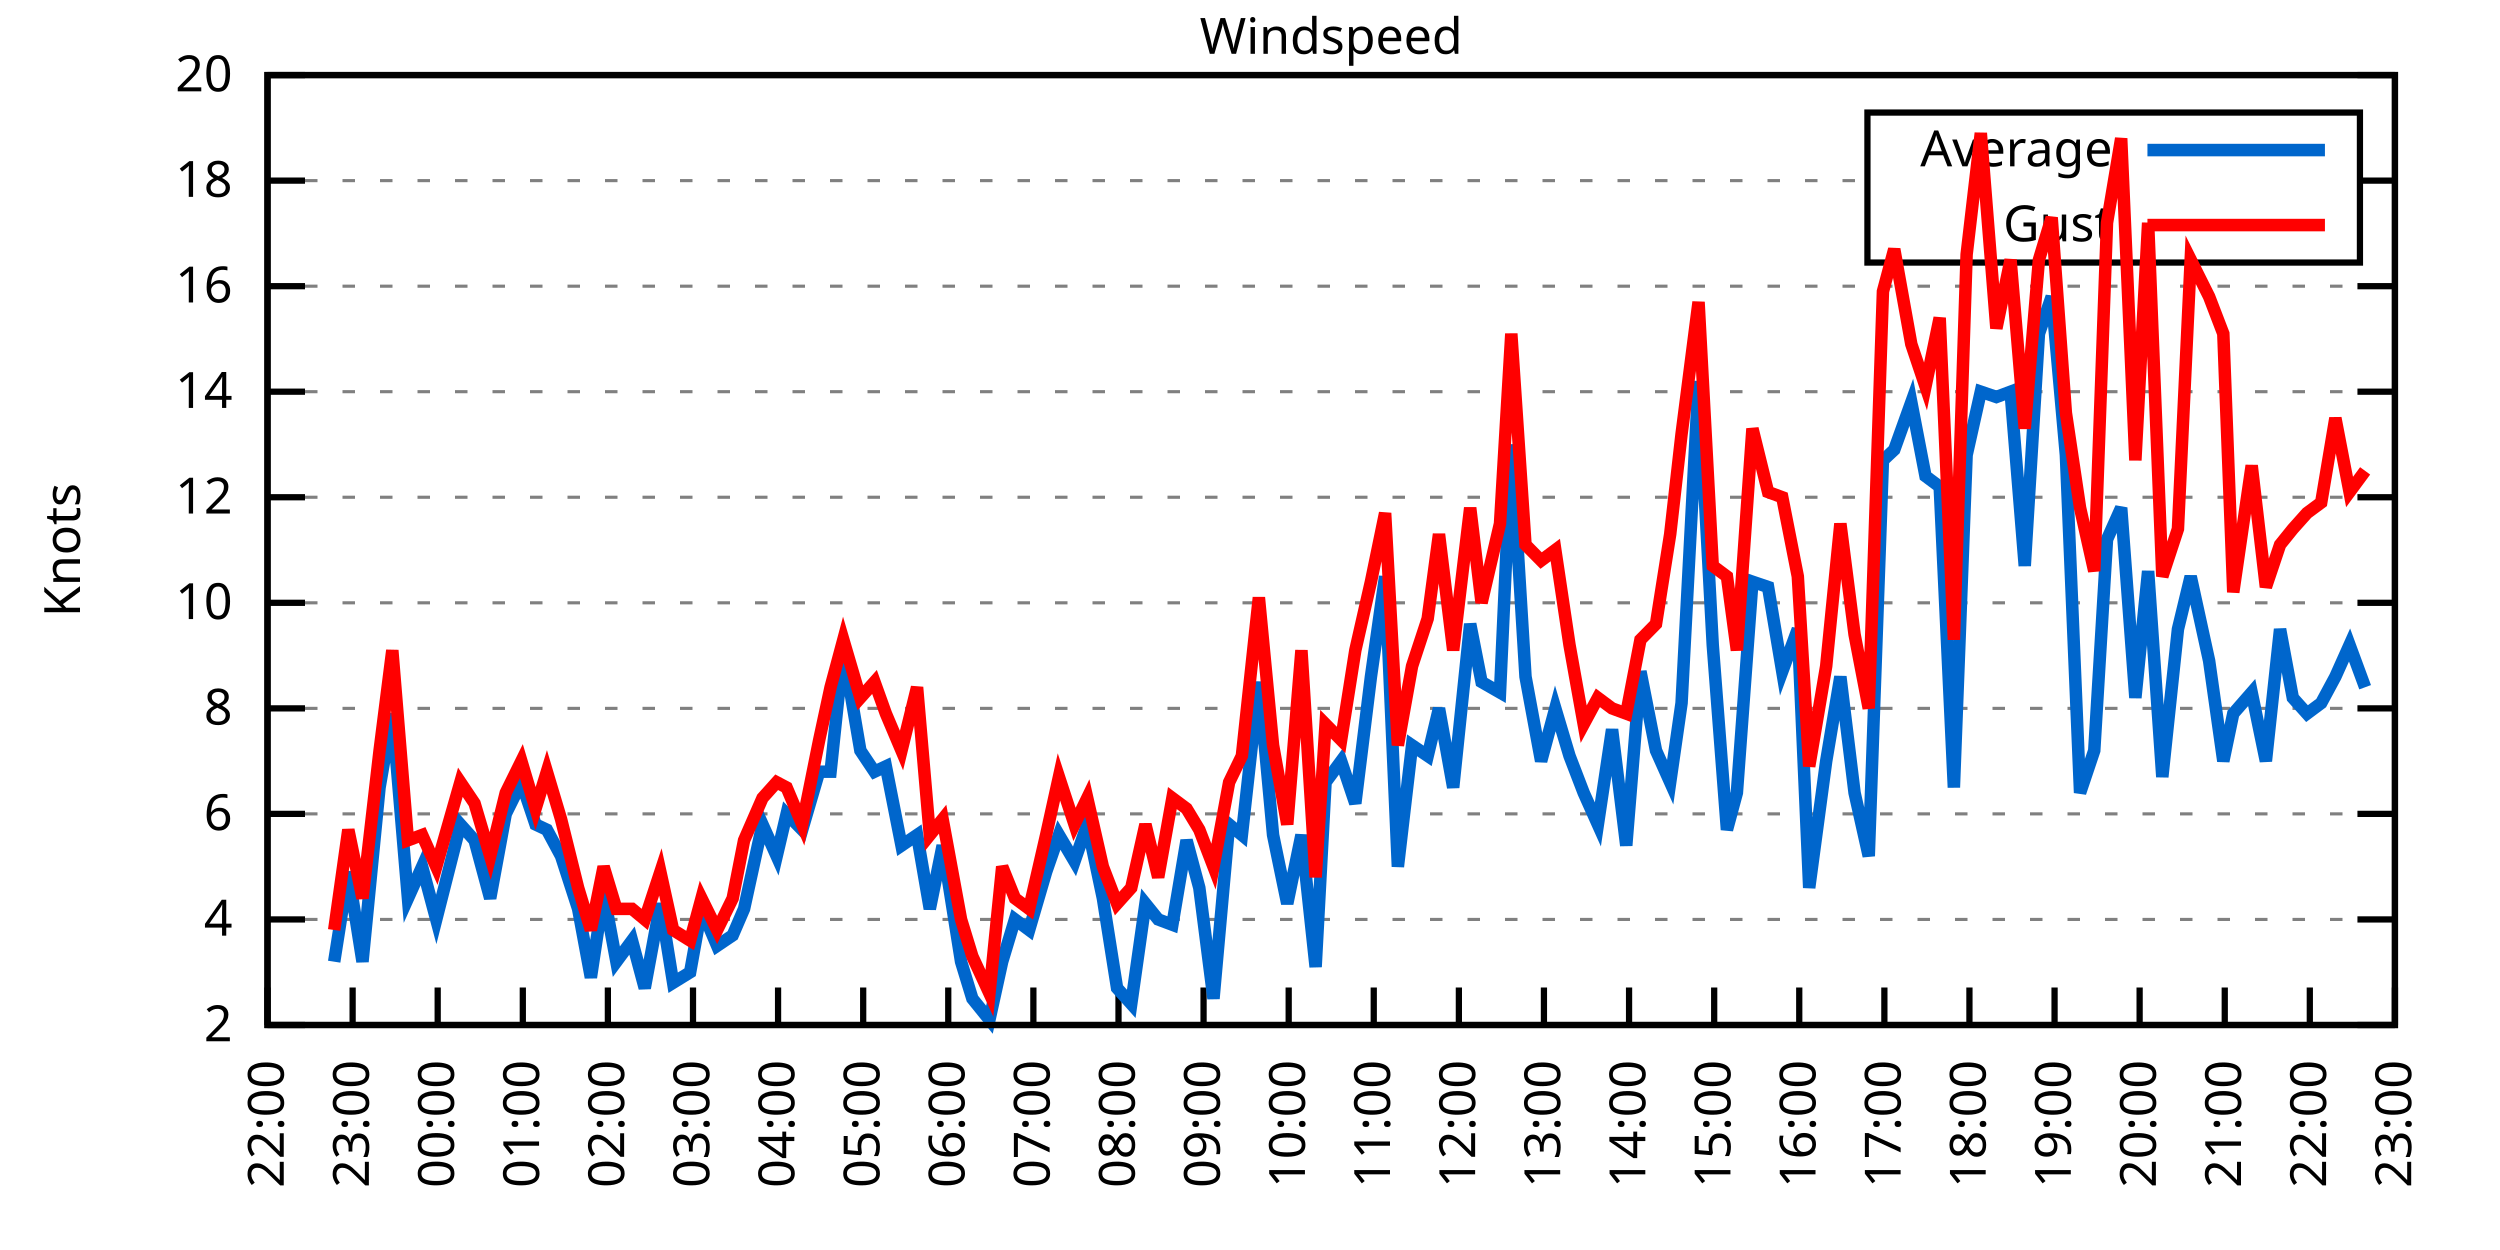
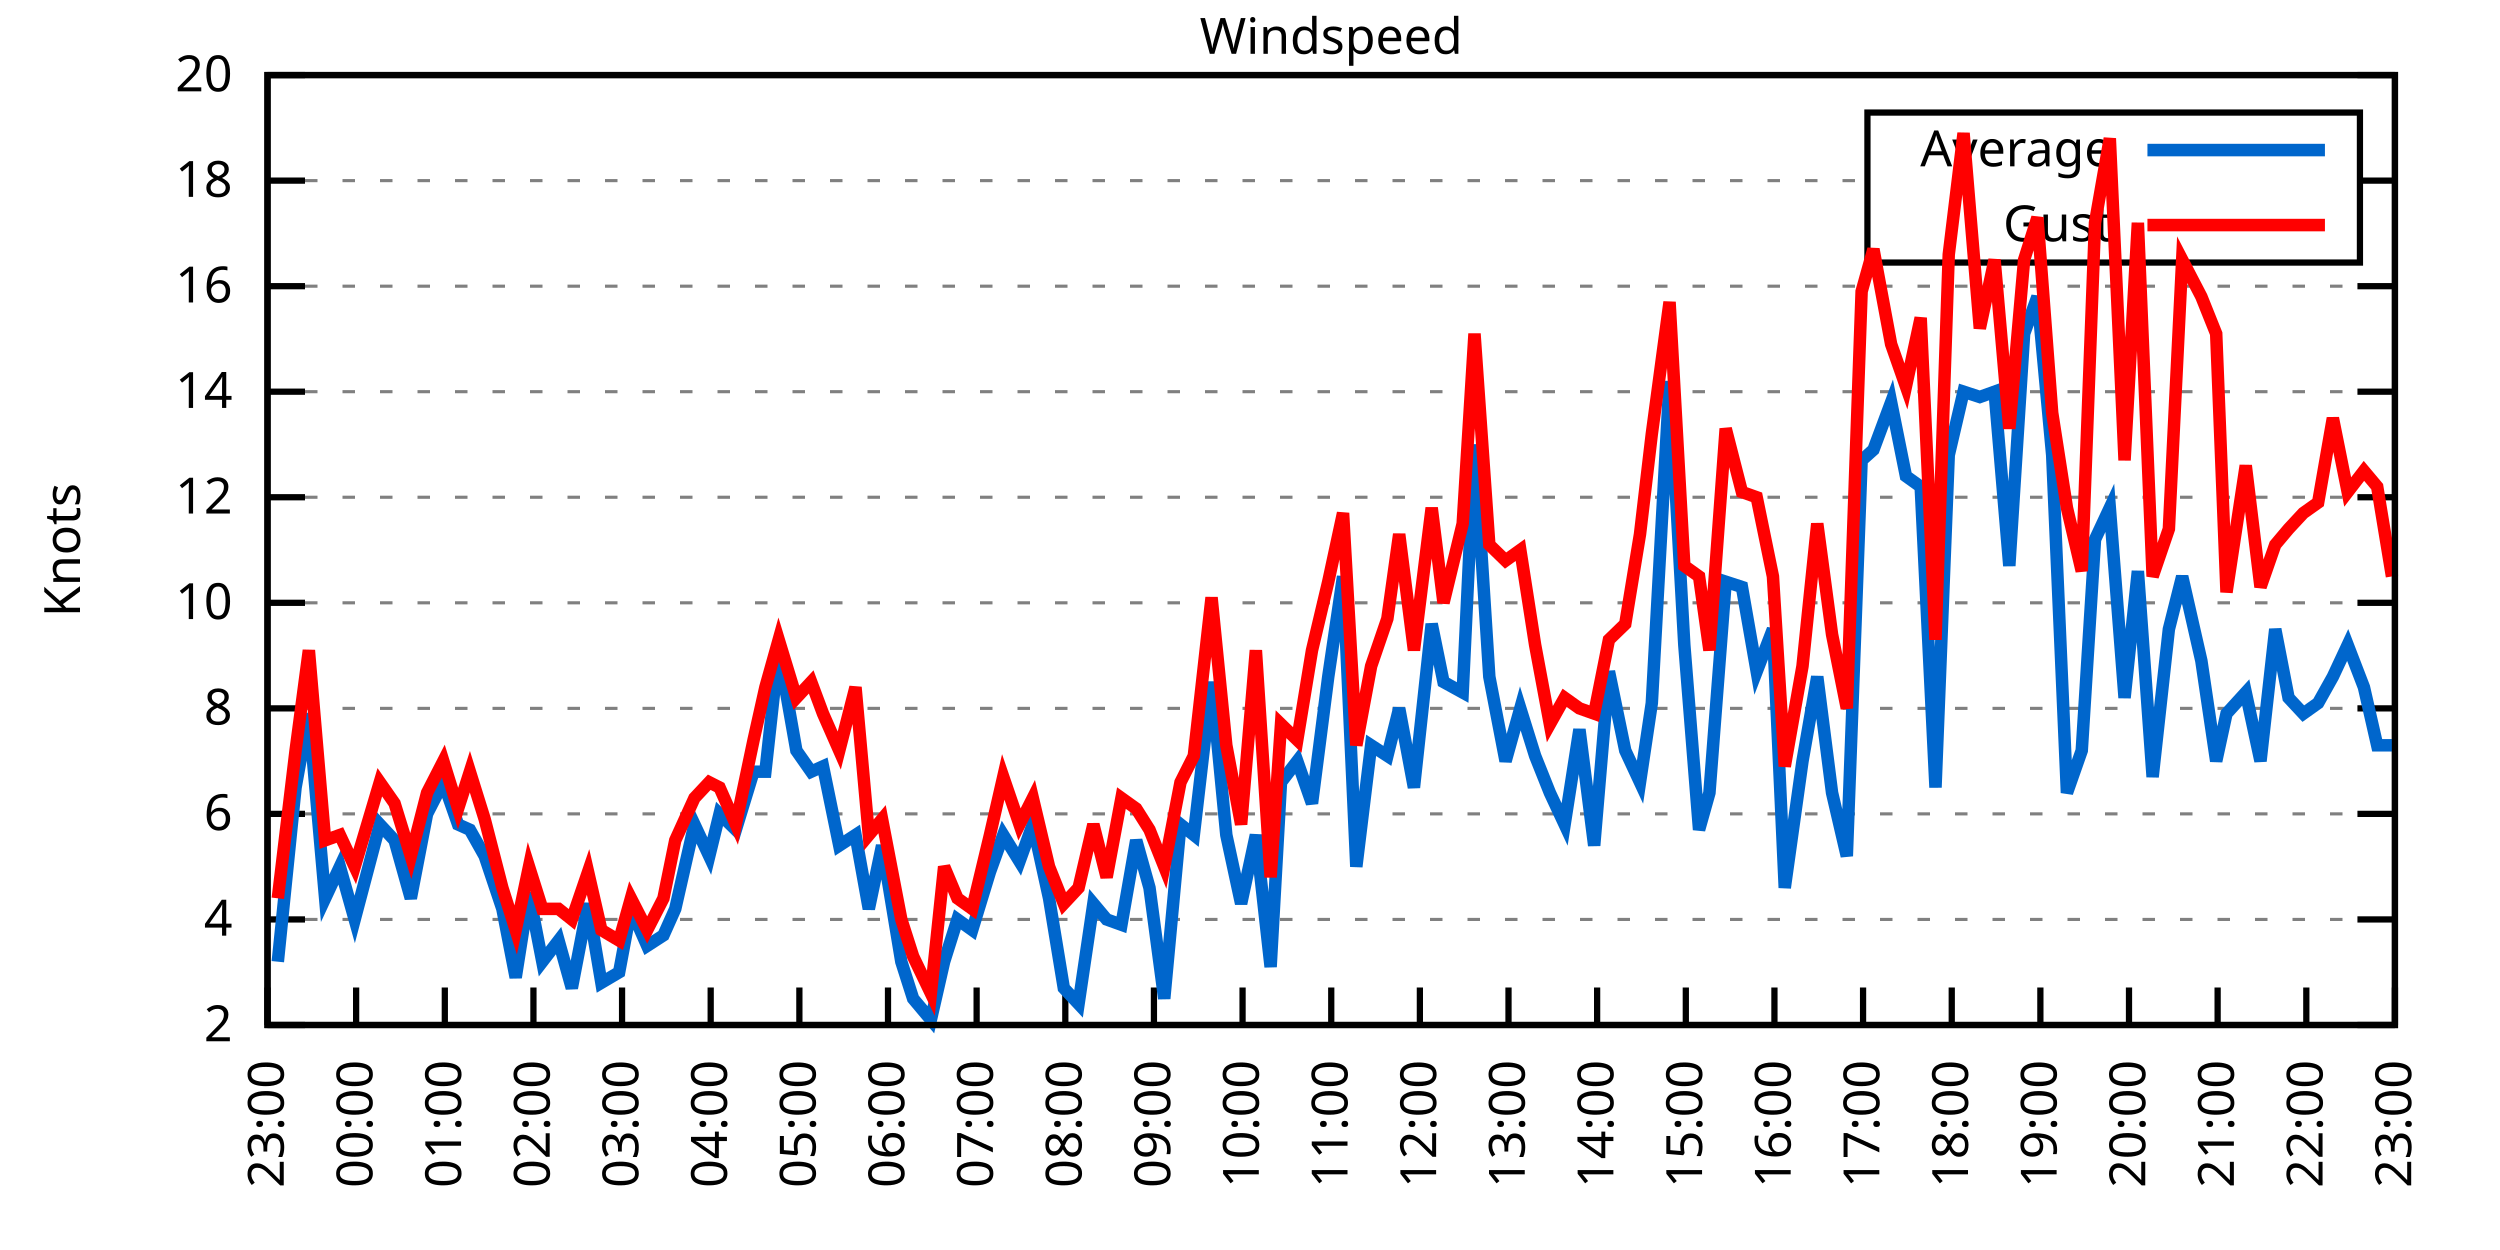
<svg xmlns="http://www.w3.org/2000/svg" xmlns:xlink="http://www.w3.org/1999/xlink" width="400" height="200" viewBox="0 0 400 200">
  <g id="gnuplot_canvas">
    <rect x="0" y="0" width="400" height="200" fill="none" />
    <defs>
      <circle id="gpDot" r="0.5" stroke-width="0.5" stroke="currentColor" />
      <path id="gpPt0" stroke-width="0.333" stroke="currentColor" d="M-1,0 h2 M0,-1 v2" />
      <path id="gpPt1" stroke-width="0.333" stroke="currentColor" d="M-1,-1 L1,1 M1,-1 L-1,1" />
      <path id="gpPt2" stroke-width="0.333" stroke="currentColor" d="M-1,0 L1,0 M0,-1 L0,1 M-1,-1 L1,1 M-1,1 L1,-1" />
      <rect id="gpPt3" stroke-width="0.333" stroke="currentColor" x="-1" y="-1" width="2" height="2" />
      <rect id="gpPt4" stroke-width="0.333" stroke="currentColor" fill="currentColor" x="-1" y="-1" width="2" height="2" />
      <circle id="gpPt5" stroke-width="0.333" stroke="currentColor" cx="0" cy="0" r="1" />
      <use xlink:href="#gpPt5" id="gpPt6" fill="currentColor" stroke="none" />
      <path id="gpPt7" stroke-width="0.333" stroke="currentColor" d="M0,-1.33 L-1.33,0.67 L1.33,0.67 z" />
      <use xlink:href="#gpPt7" id="gpPt8" fill="currentColor" stroke="none" />
      <use xlink:href="#gpPt7" id="gpPt9" stroke="currentColor" transform="rotate(180)" />
      <use xlink:href="#gpPt9" id="gpPt10" fill="currentColor" stroke="none" />
      <use xlink:href="#gpPt3" id="gpPt11" stroke="currentColor" transform="rotate(45)" />
      <use xlink:href="#gpPt11" id="gpPt12" fill="currentColor" stroke="none" />
      <path id="gpPt13" stroke-width="0.333" stroke="currentColor" d="M0,1.330 L1.265,0.411 L0.782,-1.067 L-0.782,-1.076 L-1.265,0.411 z" />
      <use xlink:href="#gpPt13" id="gpPt14" fill="currentColor" stroke="none" />
      <filter id="textbox" filterUnits="objectBoundingBox" x="0" y="0" height="1" width="1">
        <feFlood flood-color="white" flood-opacity="1" result="bgnd" />
        <feComposite in="SourceGraphic" in2="bgnd" operator="atop" />
      </filter>
      <filter id="greybox" filterUnits="objectBoundingBox" x="0" y="0" height="1" width="1">
        <feFlood flood-color="lightgrey" flood-opacity="1" result="grey" />
        <feComposite in="SourceGraphic" in2="grey" operator="atop" />
      </filter>
    </defs>
    <g fill="none" color="white" stroke="currentColor" stroke-width="1.00" stroke-linecap="butt" stroke-linejoin="miter">
</g>
    <g fill="none" color="black" stroke="currentColor" stroke-width="1.00" stroke-linecap="butt" stroke-linejoin="miter">
      <g stroke="none" shape-rendering="crispEdges">
        <polygon fill="rgb(255, 255, 255)" points="42.80,164.00 383.18,164.00 383.18,12.02 42.80,12.02 " />
      </g>
    </g>
    <g fill="none" color="black" stroke="currentColor" stroke-width="1.00" stroke-linecap="butt" stroke-linejoin="miter">
</g>
    <g fill="none" color="black" stroke="black" stroke-width="0.50" stroke-linecap="butt" stroke-linejoin="miter">
</g>
    <g fill="none" color="gray" stroke="currentColor" stroke-width="0.50" stroke-linecap="butt" stroke-linejoin="miter">
      <path stroke="gray" stroke-dasharray="2,4" class="gridline" d="M42.80,164.00 L383.19,164.00  " />
    </g>
    <g fill="none" color="gray" stroke="gray" stroke-width="1.00" stroke-linecap="butt" stroke-linejoin="miter">
</g>
    <g fill="none" color="black" stroke="currentColor" stroke-width="1.00" stroke-linecap="butt" stroke-linejoin="miter">
      <path stroke="black" d="M42.80,164.00 L48.80,164.00 M383.19,164.00 L377.19,164.00  " />
      <g transform="translate(37.20,166.60)" stroke="none" fill="black" font-family="Sans" font-size="8.00" text-anchor="end">
        <text>
          <tspan font-family="Sans"> 2</tspan>
        </text>
      </g>
    </g>
    <g fill="none" color="black" stroke="currentColor" stroke-width="1.00" stroke-linecap="butt" stroke-linejoin="miter">
</g>
    <g fill="none" color="black" stroke="black" stroke-width="0.50" stroke-linecap="butt" stroke-linejoin="miter">
</g>
    <g fill="none" color="gray" stroke="currentColor" stroke-width="0.50" stroke-linecap="butt" stroke-linejoin="miter">
      <path stroke="gray" stroke-dasharray="2,4" class="gridline" d="M42.80,147.11 L383.19,147.11  " />
    </g>
    <g fill="none" color="gray" stroke="gray" stroke-width="1.00" stroke-linecap="butt" stroke-linejoin="miter">
</g>
    <g fill="none" color="black" stroke="currentColor" stroke-width="1.00" stroke-linecap="butt" stroke-linejoin="miter">
      <path stroke="black" d="M42.80,147.11 L48.80,147.11 M383.19,147.11 L377.19,147.11  " />
      <g transform="translate(37.20,149.71)" stroke="none" fill="black" font-family="Sans" font-size="8.00" text-anchor="end">
        <text>
          <tspan font-family="Sans"> 4</tspan>
        </text>
      </g>
    </g>
    <g fill="none" color="black" stroke="currentColor" stroke-width="1.00" stroke-linecap="butt" stroke-linejoin="miter">
</g>
    <g fill="none" color="black" stroke="black" stroke-width="0.50" stroke-linecap="butt" stroke-linejoin="miter">
</g>
    <g fill="none" color="gray" stroke="currentColor" stroke-width="0.50" stroke-linecap="butt" stroke-linejoin="miter">
      <path stroke="gray" stroke-dasharray="2,4" class="gridline" d="M42.80,130.22 L383.19,130.22  " />
    </g>
    <g fill="none" color="gray" stroke="gray" stroke-width="1.00" stroke-linecap="butt" stroke-linejoin="miter">
</g>
    <g fill="none" color="black" stroke="currentColor" stroke-width="1.00" stroke-linecap="butt" stroke-linejoin="miter">
      <path stroke="black" d="M42.80,130.22 L48.80,130.22 M383.19,130.22 L377.19,130.22  " />
      <g transform="translate(37.20,132.82)" stroke="none" fill="black" font-family="Sans" font-size="8.00" text-anchor="end">
        <text>
          <tspan font-family="Sans"> 6</tspan>
        </text>
      </g>
    </g>
    <g fill="none" color="black" stroke="currentColor" stroke-width="1.00" stroke-linecap="butt" stroke-linejoin="miter">
</g>
    <g fill="none" color="black" stroke="black" stroke-width="0.50" stroke-linecap="butt" stroke-linejoin="miter">
</g>
    <g fill="none" color="gray" stroke="currentColor" stroke-width="0.50" stroke-linecap="butt" stroke-linejoin="miter">
      <path stroke="gray" stroke-dasharray="2,4" class="gridline" d="M42.80,113.34 L383.19,113.34  " />
    </g>
    <g fill="none" color="gray" stroke="gray" stroke-width="1.00" stroke-linecap="butt" stroke-linejoin="miter">
</g>
    <g fill="none" color="black" stroke="currentColor" stroke-width="1.00" stroke-linecap="butt" stroke-linejoin="miter">
      <path stroke="black" d="M42.80,113.34 L48.80,113.34 M383.19,113.34 L377.19,113.34  " />
      <g transform="translate(37.20,115.94)" stroke="none" fill="black" font-family="Sans" font-size="8.00" text-anchor="end">
        <text>
          <tspan font-family="Sans"> 8</tspan>
        </text>
      </g>
    </g>
    <g fill="none" color="black" stroke="currentColor" stroke-width="1.00" stroke-linecap="butt" stroke-linejoin="miter">
</g>
    <g fill="none" color="black" stroke="black" stroke-width="0.50" stroke-linecap="butt" stroke-linejoin="miter">
</g>
    <g fill="none" color="gray" stroke="currentColor" stroke-width="0.50" stroke-linecap="butt" stroke-linejoin="miter">
      <path stroke="gray" stroke-dasharray="2,4" class="gridline" d="M42.80,96.45 L383.19,96.45  " />
    </g>
    <g fill="none" color="gray" stroke="gray" stroke-width="1.00" stroke-linecap="butt" stroke-linejoin="miter">
</g>
    <g fill="none" color="black" stroke="currentColor" stroke-width="1.00" stroke-linecap="butt" stroke-linejoin="miter">
      <path stroke="black" d="M42.80,96.45 L48.80,96.45 M383.19,96.45 L377.19,96.45  " />
      <g transform="translate(37.20,99.05)" stroke="none" fill="black" font-family="Sans" font-size="8.00" text-anchor="end">
        <text>
          <tspan font-family="Sans"> 10</tspan>
        </text>
      </g>
    </g>
    <g fill="none" color="black" stroke="currentColor" stroke-width="1.00" stroke-linecap="butt" stroke-linejoin="miter">
</g>
    <g fill="none" color="black" stroke="black" stroke-width="0.50" stroke-linecap="butt" stroke-linejoin="miter">
</g>
    <g fill="none" color="gray" stroke="currentColor" stroke-width="0.50" stroke-linecap="butt" stroke-linejoin="miter">
      <path stroke="gray" stroke-dasharray="2,4" class="gridline" d="M42.80,79.56 L383.19,79.56  " />
    </g>
    <g fill="none" color="gray" stroke="gray" stroke-width="1.00" stroke-linecap="butt" stroke-linejoin="miter">
</g>
    <g fill="none" color="black" stroke="currentColor" stroke-width="1.00" stroke-linecap="butt" stroke-linejoin="miter">
      <path stroke="black" d="M42.80,79.56 L48.80,79.56 M383.19,79.56 L377.19,79.56  " />
      <g transform="translate(37.20,82.16)" stroke="none" fill="black" font-family="Sans" font-size="8.00" text-anchor="end">
        <text>
          <tspan font-family="Sans"> 12</tspan>
        </text>
      </g>
    </g>
    <g fill="none" color="black" stroke="currentColor" stroke-width="1.00" stroke-linecap="butt" stroke-linejoin="miter">
</g>
    <g fill="none" color="black" stroke="black" stroke-width="0.50" stroke-linecap="butt" stroke-linejoin="miter">
</g>
    <g fill="none" color="gray" stroke="currentColor" stroke-width="0.50" stroke-linecap="butt" stroke-linejoin="miter">
      <path stroke="gray" stroke-dasharray="2,4" class="gridline" d="M42.80,62.67 L383.19,62.67  " />
    </g>
    <g fill="none" color="gray" stroke="gray" stroke-width="1.00" stroke-linecap="butt" stroke-linejoin="miter">
</g>
    <g fill="none" color="black" stroke="currentColor" stroke-width="1.00" stroke-linecap="butt" stroke-linejoin="miter">
      <path stroke="black" d="M42.80,62.67 L48.80,62.67 M383.19,62.67 L377.19,62.67  " />
      <g transform="translate(37.20,65.27)" stroke="none" fill="black" font-family="Sans" font-size="8.00" text-anchor="end">
        <text>
          <tspan font-family="Sans"> 14</tspan>
        </text>
      </g>
    </g>
    <g fill="none" color="black" stroke="currentColor" stroke-width="1.00" stroke-linecap="butt" stroke-linejoin="miter">
</g>
    <g fill="none" color="black" stroke="black" stroke-width="0.50" stroke-linecap="butt" stroke-linejoin="miter">
</g>
    <g fill="none" color="gray" stroke="currentColor" stroke-width="0.50" stroke-linecap="butt" stroke-linejoin="miter">
      <path stroke="gray" stroke-dasharray="2,4" class="gridline" d="M42.80,45.79 L383.19,45.79  " />
    </g>
    <g fill="none" color="gray" stroke="gray" stroke-width="1.00" stroke-linecap="butt" stroke-linejoin="miter">
</g>
    <g fill="none" color="black" stroke="currentColor" stroke-width="1.00" stroke-linecap="butt" stroke-linejoin="miter">
      <path stroke="black" d="M42.80,45.79 L48.80,45.79 M383.19,45.79 L377.19,45.79  " />
      <g transform="translate(37.20,48.39)" stroke="none" fill="black" font-family="Sans" font-size="8.00" text-anchor="end">
        <text>
          <tspan font-family="Sans"> 16</tspan>
        </text>
      </g>
    </g>
    <g fill="none" color="black" stroke="currentColor" stroke-width="1.00" stroke-linecap="butt" stroke-linejoin="miter">
</g>
    <g fill="none" color="black" stroke="black" stroke-width="0.50" stroke-linecap="butt" stroke-linejoin="miter">
</g>
    <g fill="none" color="gray" stroke="currentColor" stroke-width="0.50" stroke-linecap="butt" stroke-linejoin="miter">
      <path stroke="gray" stroke-dasharray="2,4" class="gridline" d="M42.80,28.90 L298.79,28.90 M377.59,28.90 L383.19,28.90  " />
    </g>
    <g fill="none" color="gray" stroke="gray" stroke-width="1.00" stroke-linecap="butt" stroke-linejoin="miter">
</g>
    <g fill="none" color="black" stroke="currentColor" stroke-width="1.00" stroke-linecap="butt" stroke-linejoin="miter">
      <path stroke="black" d="M42.80,28.90 L48.80,28.90 M383.19,28.90 L377.19,28.90  " />
      <g transform="translate(37.20,31.50)" stroke="none" fill="black" font-family="Sans" font-size="8.00" text-anchor="end">
        <text>
          <tspan font-family="Sans"> 18</tspan>
        </text>
      </g>
    </g>
    <g fill="none" color="black" stroke="currentColor" stroke-width="1.00" stroke-linecap="butt" stroke-linejoin="miter">
</g>
    <g fill="none" color="black" stroke="black" stroke-width="0.50" stroke-linecap="butt" stroke-linejoin="miter">
</g>
    <g fill="none" color="gray" stroke="currentColor" stroke-width="0.50" stroke-linecap="butt" stroke-linejoin="miter">
      <path stroke="gray" stroke-dasharray="2,4" class="gridline" d="M42.80,12.01 L383.19,12.01  " />
    </g>
    <g fill="none" color="gray" stroke="gray" stroke-width="1.00" stroke-linecap="butt" stroke-linejoin="miter">
</g>
    <g fill="none" color="black" stroke="currentColor" stroke-width="1.00" stroke-linecap="butt" stroke-linejoin="miter">
      <path stroke="black" d="M42.80,12.01 L48.80,12.01 M383.19,12.01 L377.19,12.01  " />
      <g transform="translate(37.20,14.61)" stroke="none" fill="black" font-family="Sans" font-size="8.00" text-anchor="end">
        <text>
          <tspan font-family="Sans"> 20</tspan>
        </text>
      </g>
    </g>
    <g fill="none" color="black" stroke="currentColor" stroke-width="1.00" stroke-linecap="butt" stroke-linejoin="miter">
      <path stroke="black" d="M42.80,164.00 L42.80,158.00  " />
      <g transform="translate(45.40,169.60) rotate(270.00)" stroke="none" fill="black" font-family="Sans" font-size="8.00" text-anchor="end">
        <text>
-           <tspan font-family="Sans">22:00</tspan>
-         </text>
-       </g>
-     </g>
-     <g fill="none" color="black" stroke="currentColor" stroke-width="1.00" stroke-linecap="butt" stroke-linejoin="miter">
-       <path stroke="black" d="M56.42,164.00 L56.42,158.00  " />
-       <g transform="translate(59.02,169.60) rotate(270.00)" stroke="none" fill="black" font-family="Sans" font-size="8.00" text-anchor="end">
-         <text>
          <tspan font-family="Sans">23:00</tspan>
        </text>
      </g>
    </g>
    <g fill="none" color="black" stroke="currentColor" stroke-width="1.00" stroke-linecap="butt" stroke-linejoin="miter">
-       <path stroke="black" d="M70.03,164.00 L70.03,158.00  " />
-       <g transform="translate(72.63,169.60) rotate(270.00)" stroke="none" fill="black" font-family="Sans" font-size="8.00" text-anchor="end">
+       <path stroke="black" d="M56.98,164.00 L56.98,158.00  " />
+       <g transform="translate(59.58,169.60) rotate(270.00)" stroke="none" fill="black" font-family="Sans" font-size="8.00" text-anchor="end">
        <text>
          <tspan font-family="Sans">00:00</tspan>
        </text>
      </g>
    </g>
    <g fill="none" color="black" stroke="currentColor" stroke-width="1.00" stroke-linecap="butt" stroke-linejoin="miter">
-       <path stroke="black" d="M83.65,164.00 L83.65,158.00  " />
-       <g transform="translate(86.25,169.60) rotate(270.00)" stroke="none" fill="black" font-family="Sans" font-size="8.00" text-anchor="end">
+       <path stroke="black" d="M71.17,164.00 L71.17,158.00  " />
+       <g transform="translate(73.77,169.60) rotate(270.00)" stroke="none" fill="black" font-family="Sans" font-size="8.00" text-anchor="end">
        <text>
          <tspan font-family="Sans">01:00</tspan>
        </text>
      </g>
    </g>
    <g fill="none" color="black" stroke="currentColor" stroke-width="1.00" stroke-linecap="butt" stroke-linejoin="miter">
-       <path stroke="black" d="M97.26,164.00 L97.26,158.00  " />
-       <g transform="translate(99.86,169.60) rotate(270.00)" stroke="none" fill="black" font-family="Sans" font-size="8.00" text-anchor="end">
+       <path stroke="black" d="M85.35,164.00 L85.35,158.00  " />
+       <g transform="translate(87.95,169.60) rotate(270.00)" stroke="none" fill="black" font-family="Sans" font-size="8.00" text-anchor="end">
        <text>
          <tspan font-family="Sans">02:00</tspan>
        </text>
      </g>
    </g>
    <g fill="none" color="black" stroke="currentColor" stroke-width="1.00" stroke-linecap="butt" stroke-linejoin="miter">
-       <path stroke="black" d="M110.88,164.00 L110.88,158.00  " />
-       <g transform="translate(113.48,169.60) rotate(270.00)" stroke="none" fill="black" font-family="Sans" font-size="8.00" text-anchor="end">
+       <path stroke="black" d="M99.53,164.00 L99.53,158.00  " />
+       <g transform="translate(102.13,169.60) rotate(270.00)" stroke="none" fill="black" font-family="Sans" font-size="8.00" text-anchor="end">
        <text>
          <tspan font-family="Sans">03:00</tspan>
        </text>
      </g>
    </g>
    <g fill="none" color="black" stroke="currentColor" stroke-width="1.00" stroke-linecap="butt" stroke-linejoin="miter">
-       <path stroke="black" d="M124.49,164.00 L124.49,158.00  " />
-       <g transform="translate(127.09,169.60) rotate(270.00)" stroke="none" fill="black" font-family="Sans" font-size="8.00" text-anchor="end">
+       <path stroke="black" d="M113.71,164.00 L113.71,158.00  " />
+       <g transform="translate(116.31,169.60) rotate(270.00)" stroke="none" fill="black" font-family="Sans" font-size="8.00" text-anchor="end">
        <text>
          <tspan font-family="Sans">04:00</tspan>
        </text>
      </g>
    </g>
    <g fill="none" color="black" stroke="currentColor" stroke-width="1.00" stroke-linecap="butt" stroke-linejoin="miter">
-       <path stroke="black" d="M138.11,164.00 L138.11,158.00  " />
-       <g transform="translate(140.71,169.60) rotate(270.00)" stroke="none" fill="black" font-family="Sans" font-size="8.00" text-anchor="end">
+       <path stroke="black" d="M127.90,164.00 L127.90,158.00  " />
+       <g transform="translate(130.50,169.60) rotate(270.00)" stroke="none" fill="black" font-family="Sans" font-size="8.00" text-anchor="end">
        <text>
          <tspan font-family="Sans">05:00</tspan>
        </text>
      </g>
    </g>
    <g fill="none" color="black" stroke="currentColor" stroke-width="1.00" stroke-linecap="butt" stroke-linejoin="miter">
-       <path stroke="black" d="M151.72,164.00 L151.72,158.00  " />
-       <g transform="translate(154.32,169.60) rotate(270.00)" stroke="none" fill="black" font-family="Sans" font-size="8.00" text-anchor="end">
+       <path stroke="black" d="M142.08,164.00 L142.08,158.00  " />
+       <g transform="translate(144.68,169.60) rotate(270.00)" stroke="none" fill="black" font-family="Sans" font-size="8.00" text-anchor="end">
        <text>
          <tspan font-family="Sans">06:00</tspan>
        </text>
      </g>
    </g>
    <g fill="none" color="black" stroke="currentColor" stroke-width="1.00" stroke-linecap="butt" stroke-linejoin="miter">
-       <path stroke="black" d="M165.34,164.00 L165.34,158.00  " />
-       <g transform="translate(167.94,169.60) rotate(270.00)" stroke="none" fill="black" font-family="Sans" font-size="8.00" text-anchor="end">
+       <path stroke="black" d="M156.26,164.00 L156.26,158.00  " />
+       <g transform="translate(158.86,169.60) rotate(270.00)" stroke="none" fill="black" font-family="Sans" font-size="8.00" text-anchor="end">
        <text>
          <tspan font-family="Sans">07:00</tspan>
        </text>
      </g>
    </g>
    <g fill="none" color="black" stroke="currentColor" stroke-width="1.00" stroke-linecap="butt" stroke-linejoin="miter">
-       <path stroke="black" d="M178.96,164.00 L178.96,158.00  " />
-       <g transform="translate(181.56,169.60) rotate(270.00)" stroke="none" fill="black" font-family="Sans" font-size="8.00" text-anchor="end">
+       <path stroke="black" d="M170.45,164.00 L170.45,158.00  " />
+       <g transform="translate(173.05,169.60) rotate(270.00)" stroke="none" fill="black" font-family="Sans" font-size="8.00" text-anchor="end">
        <text>
          <tspan font-family="Sans">08:00</tspan>
        </text>
      </g>
    </g>
    <g fill="none" color="black" stroke="currentColor" stroke-width="1.00" stroke-linecap="butt" stroke-linejoin="miter">
-       <path stroke="black" d="M192.57,164.00 L192.57,158.00  " />
-       <g transform="translate(195.17,169.60) rotate(270.00)" stroke="none" fill="black" font-family="Sans" font-size="8.00" text-anchor="end">
+       <path stroke="black" d="M184.63,164.00 L184.63,158.00  " />
+       <g transform="translate(187.23,169.60) rotate(270.00)" stroke="none" fill="black" font-family="Sans" font-size="8.00" text-anchor="end">
        <text>
          <tspan font-family="Sans">09:00</tspan>
        </text>
      </g>
    </g>
    <g fill="none" color="black" stroke="currentColor" stroke-width="1.00" stroke-linecap="butt" stroke-linejoin="miter">
-       <path stroke="black" d="M206.19,164.00 L206.19,158.00  " />
-       <g transform="translate(208.79,169.60) rotate(270.00)" stroke="none" fill="black" font-family="Sans" font-size="8.00" text-anchor="end">
+       <path stroke="black" d="M198.81,164.00 L198.81,158.00  " />
+       <g transform="translate(201.41,169.60) rotate(270.00)" stroke="none" fill="black" font-family="Sans" font-size="8.00" text-anchor="end">
        <text>
          <tspan font-family="Sans">10:00</tspan>
        </text>
      </g>
    </g>
    <g fill="none" color="black" stroke="currentColor" stroke-width="1.00" stroke-linecap="butt" stroke-linejoin="miter">
-       <path stroke="black" d="M219.80,164.00 L219.80,158.00  " />
-       <g transform="translate(222.40,169.60) rotate(270.00)" stroke="none" fill="black" font-family="Sans" font-size="8.00" text-anchor="end">
+       <path stroke="black" d="M213.00,164.00 L213.00,158.00  " />
+       <g transform="translate(215.60,169.60) rotate(270.00)" stroke="none" fill="black" font-family="Sans" font-size="8.00" text-anchor="end">
        <text>
          <tspan font-family="Sans">11:00</tspan>
        </text>
      </g>
    </g>
    <g fill="none" color="black" stroke="currentColor" stroke-width="1.00" stroke-linecap="butt" stroke-linejoin="miter">
-       <path stroke="black" d="M233.42,164.00 L233.42,158.00  " />
-       <g transform="translate(236.02,169.60) rotate(270.00)" stroke="none" fill="black" font-family="Sans" font-size="8.00" text-anchor="end">
+       <path stroke="black" d="M227.18,164.00 L227.18,158.00  " />
+       <g transform="translate(229.78,169.60) rotate(270.00)" stroke="none" fill="black" font-family="Sans" font-size="8.00" text-anchor="end">
        <text>
          <tspan font-family="Sans">12:00</tspan>
        </text>
      </g>
    </g>
    <g fill="none" color="black" stroke="currentColor" stroke-width="1.00" stroke-linecap="butt" stroke-linejoin="miter">
-       <path stroke="black" d="M247.03,164.00 L247.03,158.00  " />
-       <g transform="translate(249.63,169.60) rotate(270.00)" stroke="none" fill="black" font-family="Sans" font-size="8.00" text-anchor="end">
+       <path stroke="black" d="M241.36,164.00 L241.36,158.00  " />
+       <g transform="translate(243.96,169.60) rotate(270.00)" stroke="none" fill="black" font-family="Sans" font-size="8.00" text-anchor="end">
        <text>
          <tspan font-family="Sans">13:00</tspan>
        </text>
      </g>
    </g>
    <g fill="none" color="black" stroke="currentColor" stroke-width="1.00" stroke-linecap="butt" stroke-linejoin="miter">
-       <path stroke="black" d="M260.65,164.00 L260.65,158.00  " />
-       <g transform="translate(263.25,169.60) rotate(270.00)" stroke="none" fill="black" font-family="Sans" font-size="8.00" text-anchor="end">
+       <path stroke="black" d="M255.54,164.00 L255.54,158.00  " />
+       <g transform="translate(258.14,169.60) rotate(270.00)" stroke="none" fill="black" font-family="Sans" font-size="8.00" text-anchor="end">
        <text>
          <tspan font-family="Sans">14:00</tspan>
        </text>
      </g>
    </g>
    <g fill="none" color="black" stroke="currentColor" stroke-width="1.00" stroke-linecap="butt" stroke-linejoin="miter">
-       <path stroke="black" d="M274.27,164.00 L274.27,158.00  " />
-       <g transform="translate(276.87,169.60) rotate(270.00)" stroke="none" fill="black" font-family="Sans" font-size="8.00" text-anchor="end">
+       <path stroke="black" d="M269.73,164.00 L269.73,158.00  " />
+       <g transform="translate(272.33,169.60) rotate(270.00)" stroke="none" fill="black" font-family="Sans" font-size="8.00" text-anchor="end">
        <text>
          <tspan font-family="Sans">15:00</tspan>
        </text>
      </g>
    </g>
    <g fill="none" color="black" stroke="currentColor" stroke-width="1.00" stroke-linecap="butt" stroke-linejoin="miter">
-       <path stroke="black" d="M287.88,164.00 L287.88,158.00  " />
-       <g transform="translate(290.48,169.60) rotate(270.00)" stroke="none" fill="black" font-family="Sans" font-size="8.00" text-anchor="end">
+       <path stroke="black" d="M283.91,164.00 L283.91,158.00  " />
+       <g transform="translate(286.51,169.60) rotate(270.00)" stroke="none" fill="black" font-family="Sans" font-size="8.00" text-anchor="end">
        <text>
          <tspan font-family="Sans">16:00</tspan>
        </text>
      </g>
    </g>
    <g fill="none" color="black" stroke="currentColor" stroke-width="1.00" stroke-linecap="butt" stroke-linejoin="miter">
-       <path stroke="black" d="M301.50,164.00 L301.50,158.00  " />
-       <g transform="translate(304.10,169.60) rotate(270.00)" stroke="none" fill="black" font-family="Sans" font-size="8.00" text-anchor="end">
+       <path stroke="black" d="M298.09,164.00 L298.09,158.00  " />
+       <g transform="translate(300.69,169.60) rotate(270.00)" stroke="none" fill="black" font-family="Sans" font-size="8.00" text-anchor="end">
        <text>
          <tspan font-family="Sans">17:00</tspan>
        </text>
      </g>
    </g>
    <g fill="none" color="black" stroke="currentColor" stroke-width="1.00" stroke-linecap="butt" stroke-linejoin="miter">
-       <path stroke="black" d="M315.11,164.00 L315.11,158.00  " />
-       <g transform="translate(317.71,169.60) rotate(270.00)" stroke="none" fill="black" font-family="Sans" font-size="8.00" text-anchor="end">
+       <path stroke="black" d="M312.28,164.00 L312.28,158.00  " />
+       <g transform="translate(314.88,169.60) rotate(270.00)" stroke="none" fill="black" font-family="Sans" font-size="8.00" text-anchor="end">
        <text>
          <tspan font-family="Sans">18:00</tspan>
        </text>
      </g>
    </g>
    <g fill="none" color="black" stroke="currentColor" stroke-width="1.00" stroke-linecap="butt" stroke-linejoin="miter">
-       <path stroke="black" d="M328.73,164.00 L328.73,158.00  " />
-       <g transform="translate(331.33,169.60) rotate(270.00)" stroke="none" fill="black" font-family="Sans" font-size="8.00" text-anchor="end">
+       <path stroke="black" d="M326.46,164.00 L326.46,158.00  " />
+       <g transform="translate(329.06,169.60) rotate(270.00)" stroke="none" fill="black" font-family="Sans" font-size="8.00" text-anchor="end">
        <text>
          <tspan font-family="Sans">19:00</tspan>
        </text>
      </g>
    </g>
    <g fill="none" color="black" stroke="currentColor" stroke-width="1.00" stroke-linecap="butt" stroke-linejoin="miter">
-       <path stroke="black" d="M342.34,164.00 L342.34,158.00  " />
-       <g transform="translate(344.94,169.60) rotate(270.00)" stroke="none" fill="black" font-family="Sans" font-size="8.00" text-anchor="end">
+       <path stroke="black" d="M340.64,164.00 L340.64,158.00  " />
+       <g transform="translate(343.24,169.60) rotate(270.00)" stroke="none" fill="black" font-family="Sans" font-size="8.00" text-anchor="end">
        <text>
          <tspan font-family="Sans">20:00</tspan>
        </text>
      </g>
    </g>
    <g fill="none" color="black" stroke="currentColor" stroke-width="1.00" stroke-linecap="butt" stroke-linejoin="miter">
-       <path stroke="black" d="M355.96,164.00 L355.96,158.00  " />
-       <g transform="translate(358.56,169.60) rotate(270.00)" stroke="none" fill="black" font-family="Sans" font-size="8.00" text-anchor="end">
+       <path stroke="black" d="M354.82,164.00 L354.82,158.00  " />
+       <g transform="translate(357.42,169.60) rotate(270.00)" stroke="none" fill="black" font-family="Sans" font-size="8.00" text-anchor="end">
        <text>
          <tspan font-family="Sans">21:00</tspan>
        </text>
      </g>
    </g>
    <g fill="none" color="black" stroke="currentColor" stroke-width="1.00" stroke-linecap="butt" stroke-linejoin="miter">
-       <path stroke="black" d="M369.57,164.00 L369.57,158.00  " />
-       <g transform="translate(372.17,169.60) rotate(270.00)" stroke="none" fill="black" font-family="Sans" font-size="8.00" text-anchor="end">
+       <path stroke="black" d="M369.01,164.00 L369.01,158.00  " />
+       <g transform="translate(371.61,169.60) rotate(270.00)" stroke="none" fill="black" font-family="Sans" font-size="8.00" text-anchor="end">
        <text>
          <tspan font-family="Sans">22:00</tspan>
        </text>
      </g>
    </g>
    <g fill="none" color="black" stroke="currentColor" stroke-width="1.00" stroke-linecap="butt" stroke-linejoin="miter">
      <path stroke="black" d="M383.19,164.00 L383.19,158.00  " />
      <g transform="translate(385.79,169.60) rotate(270.00)" stroke="none" fill="black" font-family="Sans" font-size="8.00" text-anchor="end">
        <text>
          <tspan font-family="Sans">23:00</tspan>
        </text>
      </g>
    </g>
    <g fill="none" color="black" stroke="currentColor" stroke-width="1.00" stroke-linecap="butt" stroke-linejoin="miter">
</g>
    <g fill="none" color="black" stroke="currentColor" stroke-width="1.00" stroke-linecap="butt" stroke-linejoin="miter">
      <path stroke="black" d="M42.80,12.01 L42.80,164.00 L383.19,164.00 L383.19,12.01 L42.80,12.01 Z  " />
    </g>
    <g fill="none" color="black" stroke="currentColor" stroke-width="1.00" stroke-linecap="butt" stroke-linejoin="miter">
</g>
    <g fill="none" color="black" stroke="currentColor" stroke-width="1.00" stroke-linecap="butt" stroke-linejoin="miter">
      <path stroke="black" d="M298.79,42.01 L298.79,18.01 L377.59,18.01 L377.59,42.01 L298.79,42.01 Z  " />
    </g>
    <g id="Windspeed_plot_1">
      <g fill="none" color="white" stroke="black" stroke-width="2.00" stroke-linecap="butt" stroke-linejoin="miter">
</g>
      <g fill="none" color="black" stroke="currentColor" stroke-width="2.00" stroke-linecap="butt" stroke-linejoin="miter">
        <g transform="translate(337.99,26.61)" stroke="none" fill="black" font-family="Sans" font-size="8.00" text-anchor="end">
          <text>
            <tspan font-family="Sans">Average</tspan>
          </text>
        </g>
      </g>
      <g fill="none" color="black" stroke="currentColor" stroke-width="2.00" stroke-linecap="butt" stroke-linejoin="miter">
-         <path stroke="rgb(  0, 102, 204)" d="M343.59,24.01 L371.99,24.01 M53.47,153.87 L55.73,139.51 L58.00,153.87 L60.73,126.00 L62.77,114.18 L65.27,143.73   L67.54,138.67 L69.80,147.11 L73.66,131.91 L75.93,134.45 L78.43,143.73 L80.92,130.22 L83.42,125.16 L85.69,131.91   L87.50,132.76 L89.77,136.98 L92.50,145.42 L94.54,156.40 L96.58,142.89 L98.62,153.87 L101.12,150.49 L103.16,158.09   L105.66,144.58 L107.70,157.24 L110.42,155.56 L112.24,145.42 L114.74,151.33 L117.23,149.65 L119.05,145.42 L122.00,131.91   L124.27,136.98 L125.86,130.22 L128.35,132.76 L131.07,123.47 L132.89,123.47 L134.93,104.05 L137.66,120.09 L139.92,123.47   L141.74,122.62 L144.24,135.29 L146.73,133.60 L148.77,145.42 L150.82,135.29 L153.77,153.87 L155.58,159.78 L158.31,163.16   L160.35,153.87 L162.39,147.11 L164.66,148.80 L167.38,139.51 L169.43,133.60 L171.92,137.82 L173.96,131.91 L176.46,143.73   L178.73,158.09 L181.00,160.62 L183.27,144.58 L185.31,147.11 L187.58,147.96 L189.85,134.45 L191.89,142.05 L194.16,159.78   L196.66,131.91 L198.70,133.60 L201.42,109.11 L203.69,133.60 L205.96,144.58 L208.23,133.60 L210.50,154.71 L212.09,125.16   L214.58,121.78 L216.85,128.54 L219.35,108.27 L221.62,92.23 L223.66,138.67 L225.93,119.25 L228.43,120.94 L230.24,113.34   L232.51,126.00 L235.23,99.83 L237.05,109.11 L240.00,110.80 L241.81,71.12 L244.08,108.27 L246.58,121.78 L248.85,113.34   L251.12,120.94 L253.39,126.85 L255.66,131.91 L257.93,116.71 L260.20,135.29 L262.47,107.43 L264.96,120.09 L267.23,125.16   L269.05,112.49 L271.77,60.98 L274.04,103.20 L276.31,132.76 L277.90,126.85 L280.39,93.07 L282.89,93.92 L285.16,107.43   L287.65,100.67 L289.47,142.05 L292.19,121.78 L294.46,108.27 L296.73,126.85 L299.00,136.98 L301.27,73.65 L303.08,71.96   L305.81,64.36 L308.08,76.18 L310.35,77.87 L312.62,126.00 L314.66,72.81 L316.93,62.67 L319.42,63.52 L321.69,62.67   L323.96,90.54 L326.23,53.39 L328.27,47.47 L330.54,72.81 L332.81,126.85 L335.08,120.09 L337.12,86.32 L339.39,81.25   L341.66,111.65 L343.70,91.38 L345.97,124.31 L348.47,100.67 L350.51,92.23 L353.46,105.74 L355.73,121.78 L357.32,114.18   L360.27,110.80 L362.54,121.78 L364.81,100.67 L366.85,111.65 L369.12,114.18 L371.39,112.49 L373.66,108.27 L375.93,103.20   L378.42,109.96  " />
+         <path stroke="rgb(  0, 102, 204)" d="M343.59,24.01 L371.99,24.01 M44.45,153.87 L47.29,126.00 L49.42,114.18 L52.02,143.73 L54.38,138.67 L56.75,147.11   L60.77,131.91 L63.13,134.45 L65.73,143.73 L68.33,130.22 L70.93,125.16 L73.29,131.91 L75.18,132.76 L77.55,136.98   L80.38,145.42 L82.51,156.40 L84.64,142.89 L86.77,153.87 L89.37,150.49 L91.49,158.09 L94.09,144.58 L96.22,157.24   L99.06,155.56 L100.95,145.42 L103.55,151.33 L106.15,149.65 L108.04,145.42 L111.11,131.91 L113.48,136.98 L115.13,130.22   L117.73,132.76 L120.57,123.47 L122.46,123.47 L124.59,104.05 L127.42,120.09 L129.79,123.47 L131.68,122.62 L134.28,135.29   L136.88,133.60 L139.01,145.42 L141.13,135.29 L144.21,153.87 L146.10,159.78 L148.94,163.16 L151.06,153.87 L153.19,147.11   L155.55,148.80 L158.39,139.51 L160.52,133.60 L163.12,137.82 L165.25,131.91 L167.85,143.73 L170.21,158.09 L172.57,160.62   L174.94,144.58 L177.06,147.11 L179.43,147.96 L181.79,134.45 L183.92,142.05 L186.28,159.78 L188.88,131.91 L191.01,133.60   L193.85,109.11 L196.21,133.60 L198.58,144.58 L200.94,133.60 L203.30,154.71 L204.96,125.16 L207.56,121.78 L209.92,128.54   L212.52,108.27 L214.89,92.23 L217.01,138.67 L219.38,119.25 L221.98,120.94 L223.87,113.34 L226.23,126.00 L229.07,99.83   L230.96,109.11 L234.03,110.80 L235.92,71.12 L238.29,108.27 L240.89,121.78 L243.25,113.34 L245.62,120.94 L247.98,126.85   L250.34,131.91 L252.71,116.71 L255.07,135.29 L257.43,107.43 L260.04,120.09 L262.40,125.16 L264.29,112.49 L267.13,60.98   L269.49,103.20 L271.85,132.76 L273.51,126.85 L276.11,93.07 L278.71,93.92 L281.07,107.43 L283.67,100.67 L285.56,142.05   L288.40,121.78 L290.76,108.27 L293.13,126.85 L295.49,136.98 L297.86,73.65 L299.75,71.96 L302.58,64.36 L304.95,76.18   L307.31,77.87 L309.68,126.00 L311.80,72.81 L314.17,62.67 L316.77,63.52 L319.13,62.67 L321.49,90.54 L323.86,53.39   L325.99,47.47 L328.35,72.81 L330.71,126.85 L333.08,120.09 L335.20,86.32 L337.57,81.25 L339.93,111.65 L342.06,91.38   L344.42,124.31 L347.02,100.67 L349.15,92.23 L352.22,105.74 L354.59,121.78 L356.24,114.18 L359.32,110.80 L361.68,121.78   L364.04,100.67 L366.17,111.65 L368.53,114.18 L370.90,112.49 L373.26,108.27 L375.63,103.20 L378.23,109.96 L380.35,119.25   L382.72,119.25  " />
      </g>
    </g>
    <g id="Windspeed_plot_2">
      <g fill="none" color="black" stroke="currentColor" stroke-width="2.00" stroke-linecap="butt" stroke-linejoin="miter">
        <g transform="translate(337.99,38.61)" stroke="none" fill="black" font-family="Sans" font-size="8.00" text-anchor="end">
          <text>
            <tspan font-family="Sans">Gust</tspan>
          </text>
        </g>
      </g>
      <g fill="none" color="black" stroke="currentColor" stroke-width="2.00" stroke-linecap="butt" stroke-linejoin="miter">
-         <path stroke="rgb(255,   0,   0)" d="M343.59,36.01 L371.99,36.01 M53.47,148.80 L55.73,132.76 L58.00,143.73 L60.73,120.09 L62.77,104.05 L65.27,134.45   L67.54,133.60 L69.80,138.67 L73.66,125.16 L75.93,128.54 L78.43,136.98 L80.92,126.85 L83.42,121.78 L85.69,129.38   L87.50,123.47 L89.77,131.07 L92.50,142.05 L94.54,148.80 L96.58,138.67 L98.62,145.42 L101.12,145.42 L103.16,147.11   L105.66,139.51 L107.70,148.80 L110.42,150.49 L112.24,143.73 L114.74,148.80 L117.23,143.73 L119.05,134.45 L122.00,127.69   L124.27,125.16 L125.86,126.00 L128.35,131.91 L131.07,118.40 L132.89,109.96 L134.93,102.36 L137.66,111.65 L139.92,109.11   L141.74,114.18 L144.24,120.09 L146.73,109.96 L148.77,133.60 L150.82,131.07 L153.77,147.11 L155.58,153.02 L158.31,158.93   L160.35,138.67 L162.39,143.73 L164.66,145.42 L167.38,133.60 L169.43,124.31 L171.92,131.91 L173.96,127.69 L176.46,138.67   L178.73,144.58 L181.00,142.05 L183.27,131.91 L185.31,140.36 L187.58,127.69 L189.85,129.38 L191.89,132.76 L194.16,138.67   L196.66,125.16 L198.70,120.94 L201.42,95.60 L203.69,119.25 L205.96,131.91 L208.23,104.05 L210.50,140.36 L212.09,115.87   L214.58,118.40 L216.85,104.05 L219.35,93.07 L221.62,82.09 L223.66,119.25 L225.93,106.58 L228.43,98.98 L230.24,85.47   L232.51,104.05 L235.23,81.25 L237.05,96.45 L240.00,83.78 L241.81,53.39 L244.08,87.16 L246.58,89.69 L248.85,88.00   L251.12,103.20 L253.39,115.87 L255.66,111.65 L257.93,113.34 L260.20,114.18 L262.47,102.36 L264.96,99.83 L267.23,85.47   L269.05,69.43 L271.77,48.32 L274.04,90.54 L276.31,92.23 L277.90,104.05 L280.39,68.58 L282.89,78.72 L285.16,79.56   L287.65,92.23 L289.47,122.62 L292.19,106.58 L294.46,83.78 L296.73,101.52 L299.00,113.34 L301.27,46.63 L303.08,39.87   L305.81,55.07 L308.08,61.83 L310.35,50.85 L312.62,102.36 L314.66,40.72 L316.93,21.30 L319.42,52.54 L321.69,41.56   L323.96,68.58 L326.23,41.56 L328.27,34.81 L330.54,66.05 L332.81,81.25 L335.08,91.38 L337.12,35.65 L339.39,22.14   L341.66,73.65 L343.70,35.65 L345.97,92.23 L348.47,84.63 L350.51,41.56 L353.46,47.47 L355.73,53.39 L357.32,94.76   L360.27,74.49 L362.54,93.92 L364.81,87.16 L366.85,84.63 L369.12,82.09 L371.39,80.41 L373.66,66.90 L375.93,78.72   L378.42,75.34  " />
+         <path stroke="rgb(255,   0,   0)" d="M343.59,36.01 L371.99,36.01 M44.45,143.73 L47.29,120.09 L49.42,104.05 L52.02,134.45 L54.38,133.60 L56.75,138.67   L60.77,125.16 L63.13,128.54 L65.73,136.98 L68.33,126.85 L70.93,121.78 L73.29,129.38 L75.18,123.47 L77.55,131.07   L80.38,142.05 L82.51,148.80 L84.64,138.67 L86.77,145.42 L89.37,145.42 L91.49,147.11 L94.09,139.51 L96.22,148.80   L99.06,150.49 L100.95,143.73 L103.55,148.80 L106.15,143.73 L108.04,134.45 L111.11,127.69 L113.48,125.16 L115.13,126.00   L117.73,131.91 L120.57,118.40 L122.46,109.96 L124.59,102.36 L127.42,111.65 L129.79,109.11 L131.68,114.18 L134.28,120.09   L136.88,109.96 L139.01,133.60 L141.13,131.07 L144.21,147.11 L146.10,153.02 L148.94,158.93 L151.06,138.67 L153.19,143.73   L155.55,145.42 L158.39,133.60 L160.52,124.31 L163.12,131.91 L165.25,127.69 L167.85,138.67 L170.21,144.58 L172.57,142.05   L174.94,131.91 L177.06,140.36 L179.43,127.69 L181.79,129.38 L183.92,132.76 L186.28,138.67 L188.88,125.16 L191.01,120.94   L193.85,95.60 L196.21,119.25 L198.58,131.91 L200.94,104.05 L203.30,140.36 L204.96,115.87 L207.56,118.40 L209.92,104.05   L212.52,93.07 L214.89,82.09 L217.01,119.25 L219.38,106.58 L221.98,98.98 L223.87,85.47 L226.23,104.05 L229.07,81.25   L230.96,96.45 L234.03,83.78 L235.92,53.39 L238.29,87.16 L240.89,89.69 L243.25,88.00 L245.62,103.20 L247.98,115.87   L250.34,111.65 L252.71,113.34 L255.07,114.18 L257.43,102.36 L260.04,99.83 L262.40,85.47 L264.29,69.43 L267.13,48.32   L269.49,90.54 L271.85,92.23 L273.51,104.05 L276.11,68.58 L278.71,78.72 L281.07,79.56 L283.67,92.23 L285.56,122.62   L288.40,106.58 L290.76,83.78 L293.13,101.52 L295.49,113.34 L297.86,46.63 L299.75,39.87 L302.58,55.07 L304.95,61.83   L307.31,50.85 L309.68,102.36 L311.80,40.72 L314.17,21.30 L316.77,52.54 L319.13,41.56 L321.49,68.58 L323.86,41.56   L325.99,34.81 L328.35,66.05 L330.71,81.25 L333.08,91.38 L335.20,35.65 L337.57,22.14 L339.93,73.65 L342.06,35.65   L344.42,92.23 L347.02,84.63 L349.15,41.56 L352.22,47.47 L354.59,53.39 L356.24,94.76 L359.32,74.49 L361.68,93.92   L364.04,87.16 L366.17,84.63 L368.53,82.09 L370.90,80.41 L373.26,66.90 L375.63,78.72 L378.23,75.34 L380.35,77.87   L382.72,92.23  " />
      </g>
    </g>
    <g fill="none" color="black" stroke="currentColor" stroke-width="2.00" stroke-linecap="butt" stroke-linejoin="miter">
</g>
    <g fill="none" color="black" stroke="black" stroke-width="1.00" stroke-linecap="butt" stroke-linejoin="miter">
</g>
    <g fill="none" color="black" stroke="currentColor" stroke-width="1.00" stroke-linecap="butt" stroke-linejoin="miter">
      <path stroke="black" d="M42.80,12.01 L42.80,164.00 L383.19,164.00 L383.19,12.01 L42.80,12.01 Z  " />
      <g transform="translate(12.80,88.01) rotate(270.00)" stroke="none" fill="black" font-family="Sans" font-size="8.00" text-anchor="middle">
        <text>
          <tspan font-family="Sans">Knots</tspan>
        </text>
      </g>
    </g>
    <g fill="none" color="black" stroke="currentColor" stroke-width="1.00" stroke-linecap="butt" stroke-linejoin="miter">
</g>
    <g fill="none" color="black" stroke="currentColor" stroke-width="1.00" stroke-linecap="butt" stroke-linejoin="miter">
      <g transform="translate(212.99,8.61)" stroke="none" fill="black" font-family="Sans" font-size="8.00" text-anchor="middle">
        <text>
          <tspan font-family="Sans">Windspeed</tspan>
        </text>
      </g>
    </g>
    <g fill="none" color="black" stroke="currentColor" stroke-width="1.00" stroke-linecap="butt" stroke-linejoin="miter">
</g>
  </g>
</svg>
